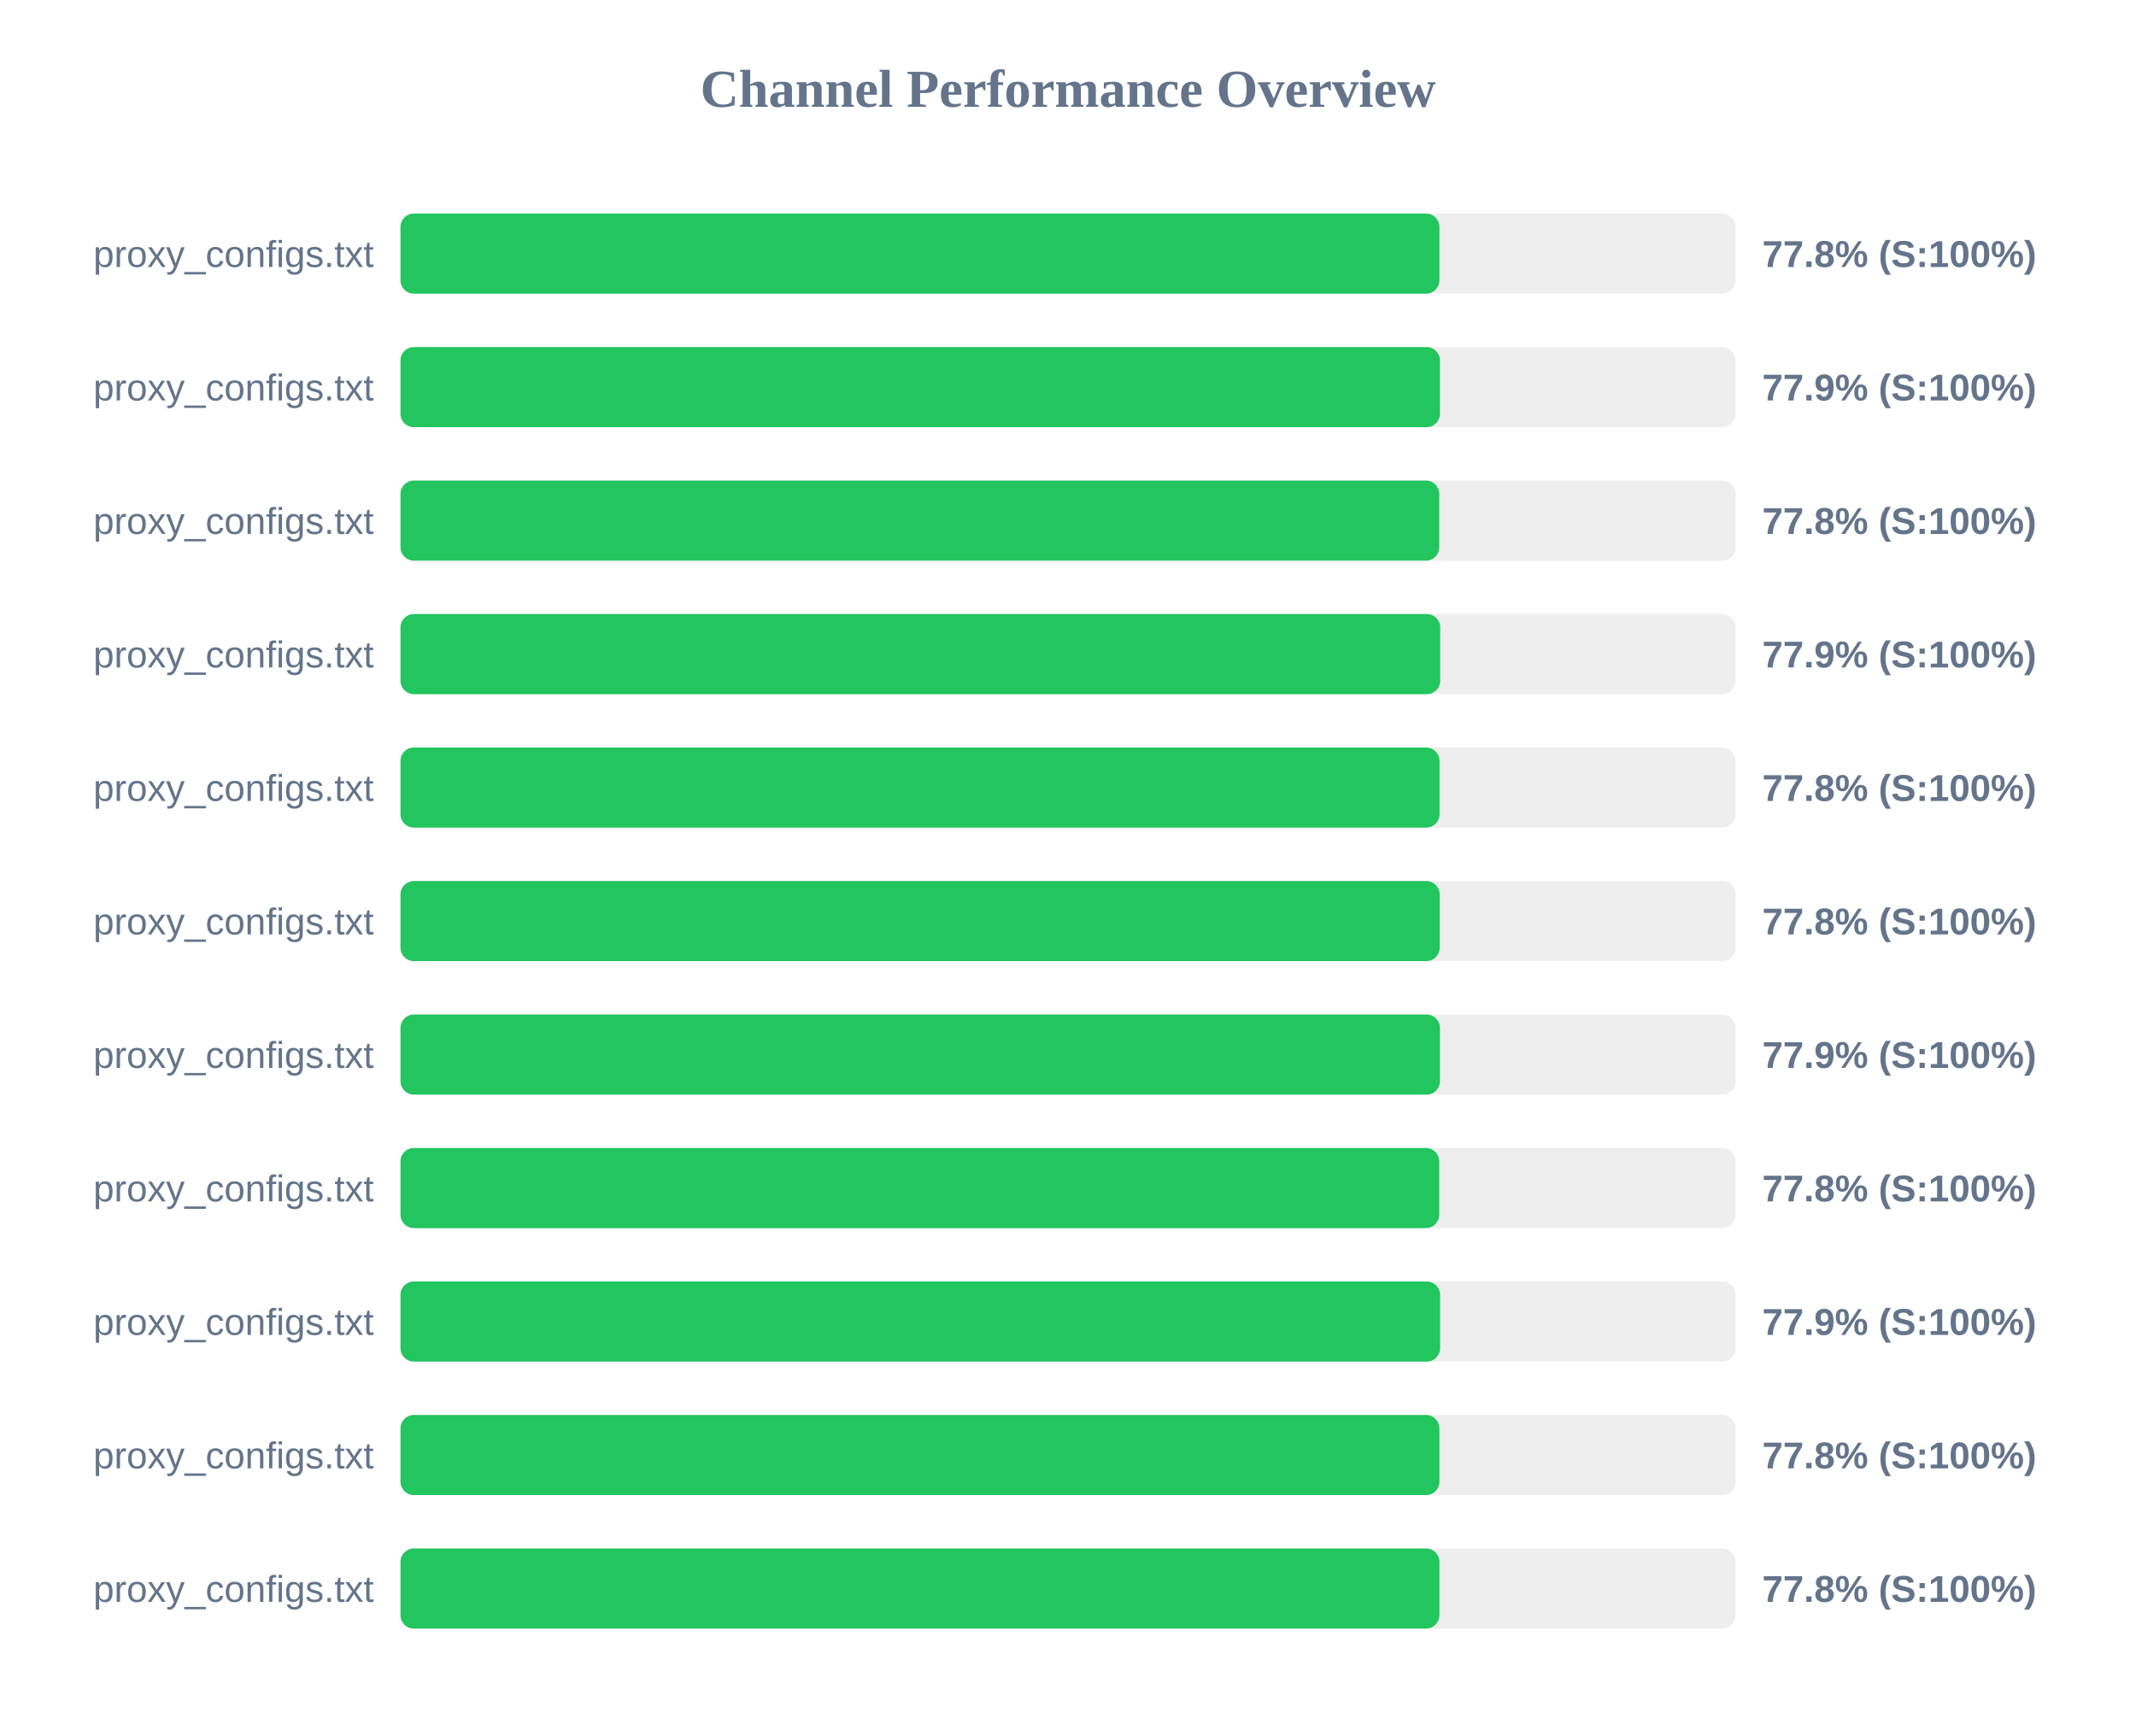
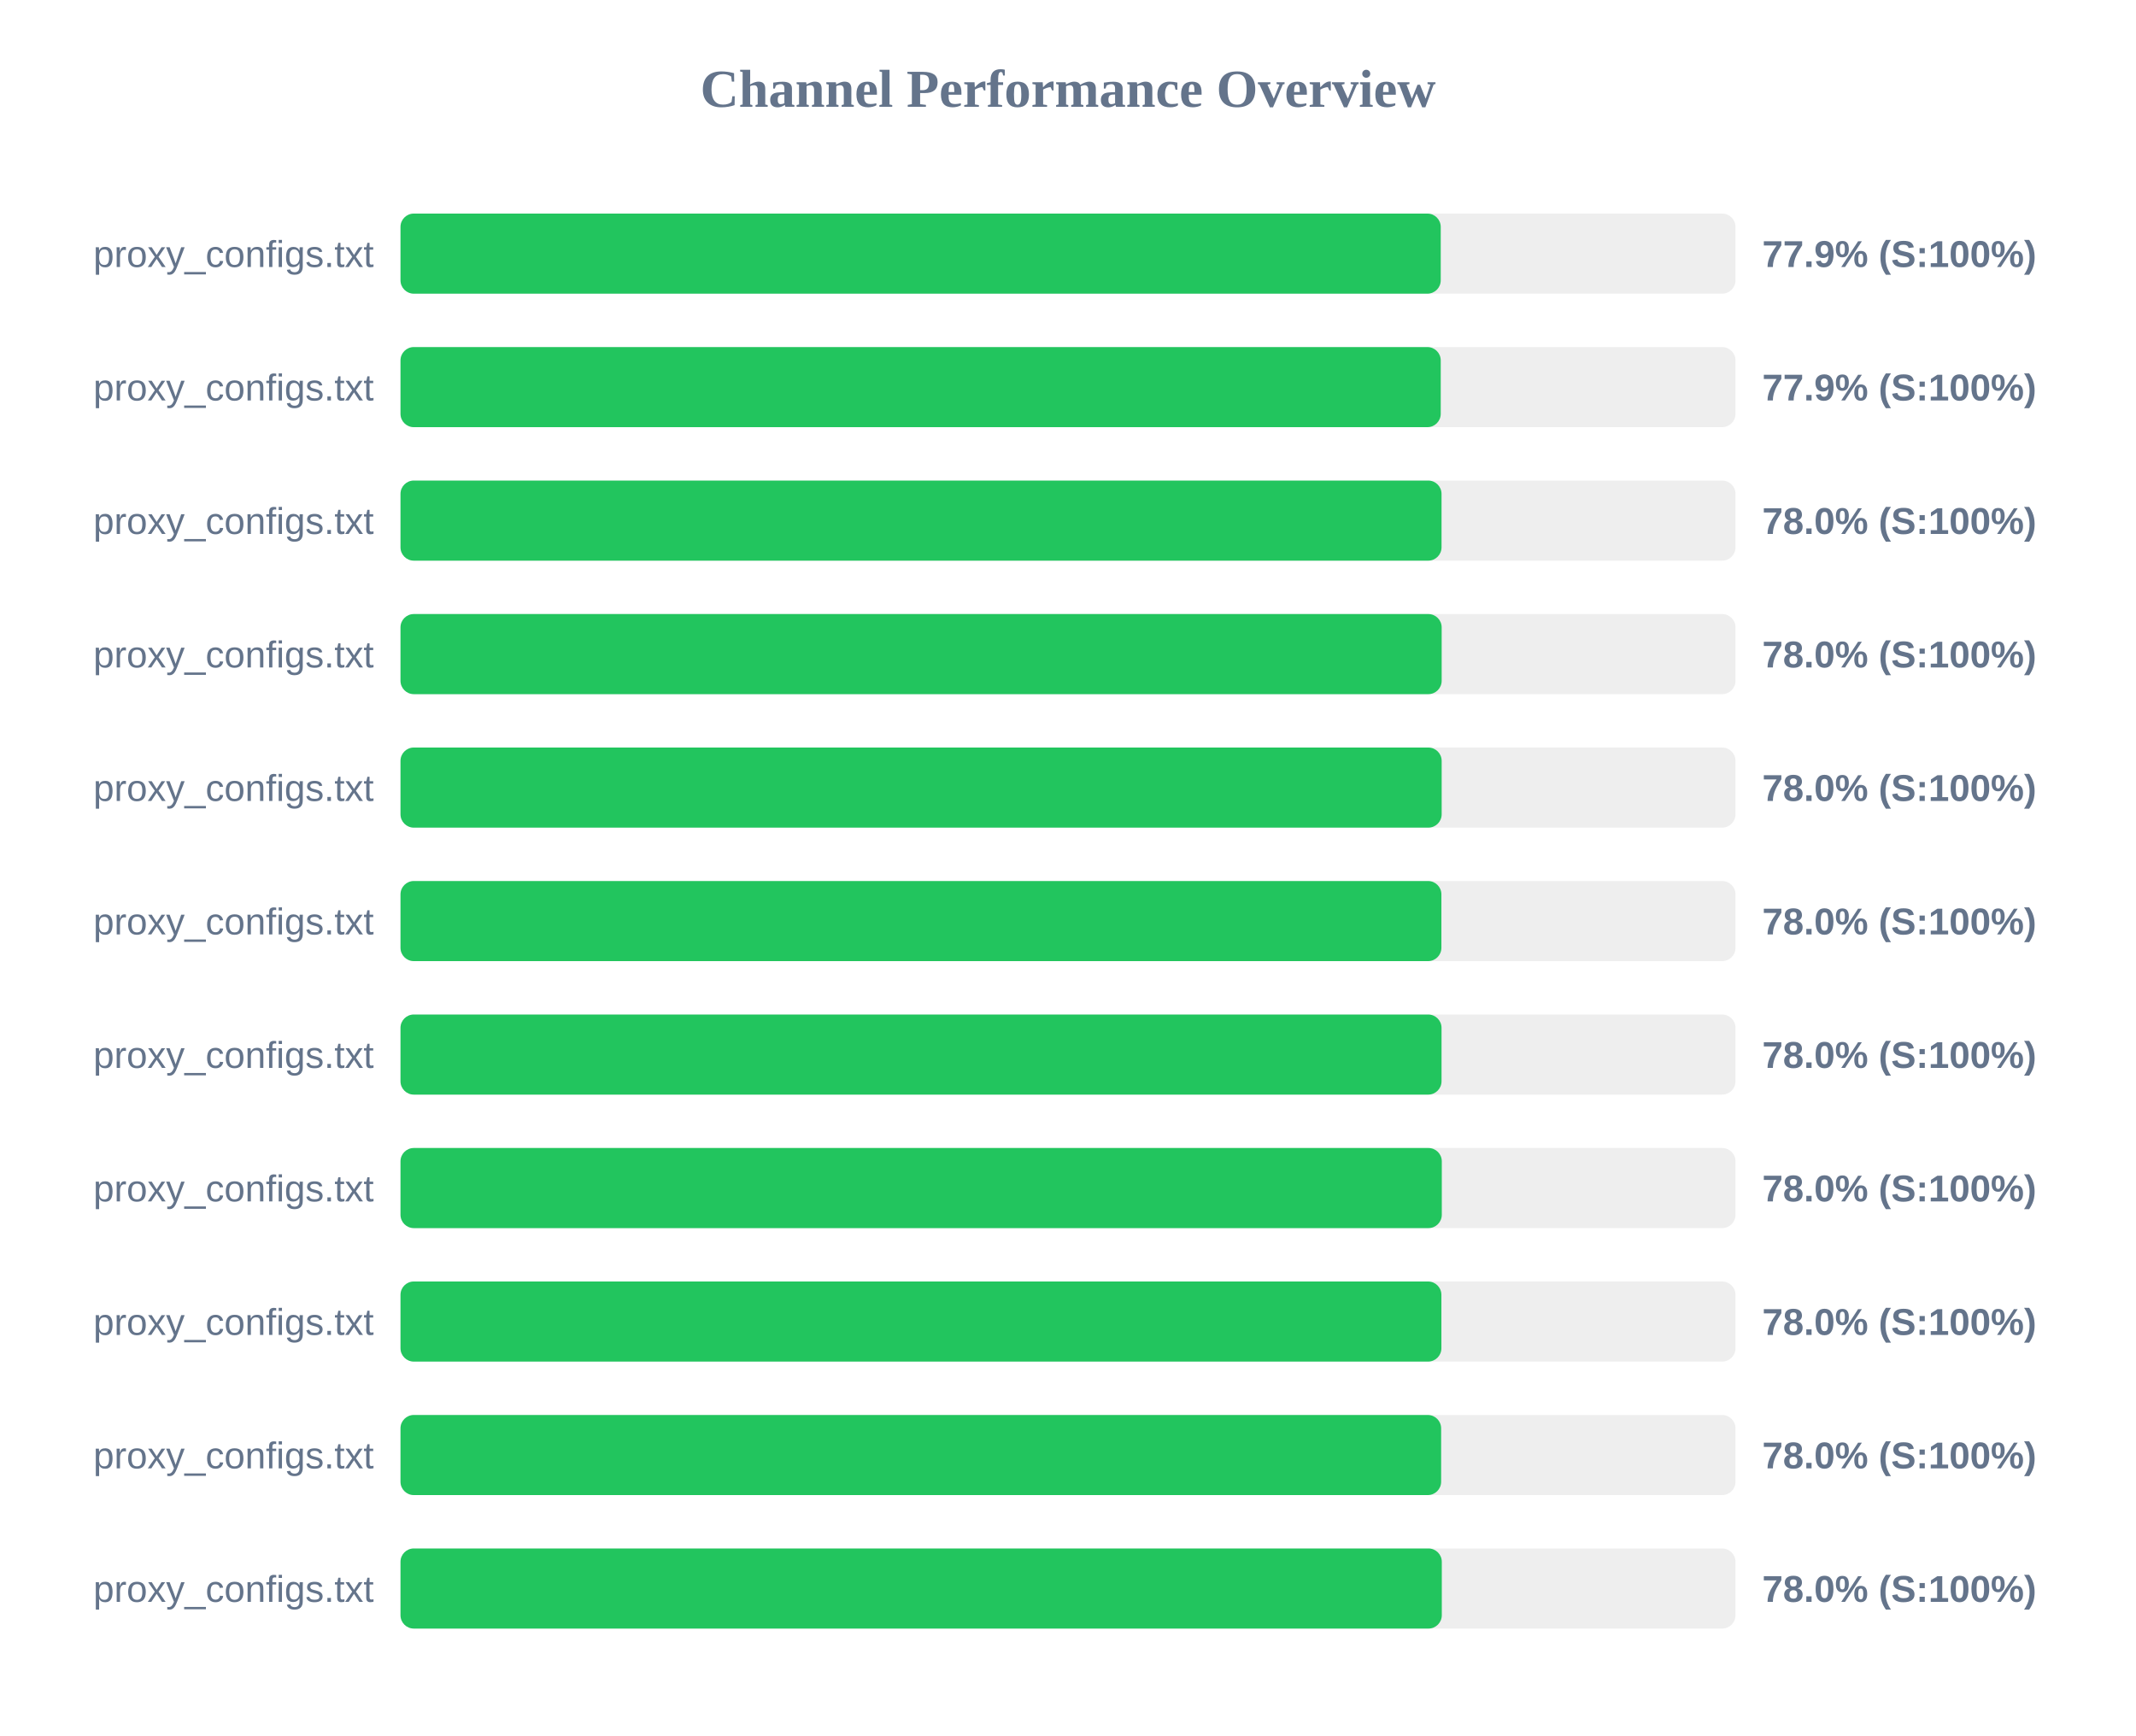
<svg xmlns="http://www.w3.org/2000/svg" width="800" height="650" version="1.1">
  <style>
        .row { font: 14px Arial; fill: #64748b; }
        .score { font: bold 14px Arial; fill: #64748b; }
    </style>
  <text x="400" y="40" text-anchor="middle" font-size="20px" font-weight="bold" fill="#64748b">Channel Performance Overview</text>
  <rect x="150" y="80" width="500" height="30" fill="#eee" rx="5" />
-   <rect x="150" y="80" width="389.1" height="30" fill="#22c55e" rx="5" />
+   <rect x="150" y="80" width="389.6" height="30" fill="#22c55e" rx="5" />
  <text x="140" y="100" text-anchor="end" class="row">proxy_configs.txt</text>
-   <text x="660" y="100" text-anchor="start" class="score">77.8% (S:100%)</text>
+   <text x="660" y="100" text-anchor="start" class="score">77.9% (S:100%)</text>
  <rect x="150" y="130" width="500" height="30" fill="#eee" rx="5" />
-   <rect x="150" y="130" width="389.3" height="30" fill="#22c55e" rx="5" />
+   <rect x="150" y="130" width="389.6" height="30" fill="#22c55e" rx="5" />
  <text x="140" y="150" text-anchor="end" class="row">proxy_configs.txt</text>
  <text x="660" y="150" text-anchor="start" class="score">77.9% (S:100%)</text>
  <rect x="150" y="180" width="500" height="30" fill="#eee" rx="5" />
-   <rect x="150" y="180" width="389.05" height="30" fill="#22c55e" rx="5" />
+   <rect x="150" y="180" width="389.9" height="30" fill="#22c55e" rx="5" />
  <text x="140" y="200" text-anchor="end" class="row">proxy_configs.txt</text>
-   <text x="660" y="200" text-anchor="start" class="score">77.8% (S:100%)</text>
+   <text x="660" y="200" text-anchor="start" class="score">78.0% (S:100%)</text>
  <rect x="150" y="230" width="500" height="30" fill="#eee" rx="5" />
-   <rect x="150" y="230" width="389.4" height="30" fill="#22c55e" rx="5" />
+   <rect x="150" y="230" width="389.95" height="30" fill="#22c55e" rx="5" />
  <text x="140" y="250" text-anchor="end" class="row">proxy_configs.txt</text>
-   <text x="660" y="250" text-anchor="start" class="score">77.9% (S:100%)</text>
+   <text x="660" y="250" text-anchor="start" class="score">78.0% (S:100%)</text>
  <rect x="150" y="280" width="500" height="30" fill="#eee" rx="5" />
-   <rect x="150" y="280" width="389.15" height="30" fill="#22c55e" rx="5" />
+   <rect x="150" y="280" width="389.95" height="30" fill="#22c55e" rx="5" />
  <text x="140" y="300" text-anchor="end" class="row">proxy_configs.txt</text>
-   <text x="660" y="300" text-anchor="start" class="score">77.8% (S:100%)</text>
+   <text x="660" y="300" text-anchor="start" class="score">78.0% (S:100%)</text>
  <rect x="150" y="330" width="500" height="30" fill="#eee" rx="5" />
-   <rect x="150" y="330" width="389.2" height="30" fill="#22c55e" rx="5" />
+   <rect x="150" y="330" width="389.85" height="30" fill="#22c55e" rx="5" />
  <text x="140" y="350" text-anchor="end" class="row">proxy_configs.txt</text>
-   <text x="660" y="350" text-anchor="start" class="score">77.8% (S:100%)</text>
+   <text x="660" y="350" text-anchor="start" class="score">78.0% (S:100%)</text>
  <rect x="150" y="380" width="500" height="30" fill="#eee" rx="5" />
-   <rect x="150" y="380" width="389.3" height="30" fill="#22c55e" rx="5" />
+   <rect x="150" y="380" width="389.9" height="30" fill="#22c55e" rx="5" />
  <text x="140" y="400" text-anchor="end" class="row">proxy_configs.txt</text>
-   <text x="660" y="400" text-anchor="start" class="score">77.9% (S:100%)</text>
+   <text x="660" y="400" text-anchor="start" class="score">78.0% (S:100%)</text>
  <rect x="150" y="430" width="500" height="30" fill="#eee" rx="5" />
-   <rect x="150" y="430" width="389.05" height="30" fill="#22c55e" rx="5" />
+   <rect x="150" y="430" width="390.0" height="30" fill="#22c55e" rx="5" />
  <text x="140" y="450" text-anchor="end" class="row">proxy_configs.txt</text>
-   <text x="660" y="450" text-anchor="start" class="score">77.8% (S:100%)</text>
+   <text x="660" y="450" text-anchor="start" class="score">78.0% (S:100%)</text>
  <rect x="150" y="480" width="500" height="30" fill="#eee" rx="5" />
-   <rect x="150" y="480" width="389.35" height="30" fill="#22c55e" rx="5" />
+   <rect x="150" y="480" width="389.85" height="30" fill="#22c55e" rx="5" />
  <text x="140" y="500" text-anchor="end" class="row">proxy_configs.txt</text>
-   <text x="660" y="500" text-anchor="start" class="score">77.9% (S:100%)</text>
+   <text x="660" y="500" text-anchor="start" class="score">78.0% (S:100%)</text>
  <rect x="150" y="530" width="500" height="30" fill="#eee" rx="5" />
-   <rect x="150" y="530" width="389.1" height="30" fill="#22c55e" rx="5" />
+   <rect x="150" y="530" width="389.75" height="30" fill="#22c55e" rx="5" />
  <text x="140" y="550" text-anchor="end" class="row">proxy_configs.txt</text>
-   <text x="660" y="550" text-anchor="start" class="score">77.8% (S:100%)</text>
+   <text x="660" y="550" text-anchor="start" class="score">78.0% (S:100%)</text>
  <rect x="150" y="580" width="500" height="30" fill="#eee" rx="5" />
-   <rect x="150" y="580" width="389.1" height="30" fill="#22c55e" rx="5" />
+   <rect x="150" y="580" width="390.0" height="30" fill="#22c55e" rx="5" />
  <text x="140" y="600" text-anchor="end" class="row">proxy_configs.txt</text>
-   <text x="660" y="600" text-anchor="start" class="score">77.8% (S:100%)</text>
+   <text x="660" y="600" text-anchor="start" class="score">78.0% (S:100%)</text>
</svg>
